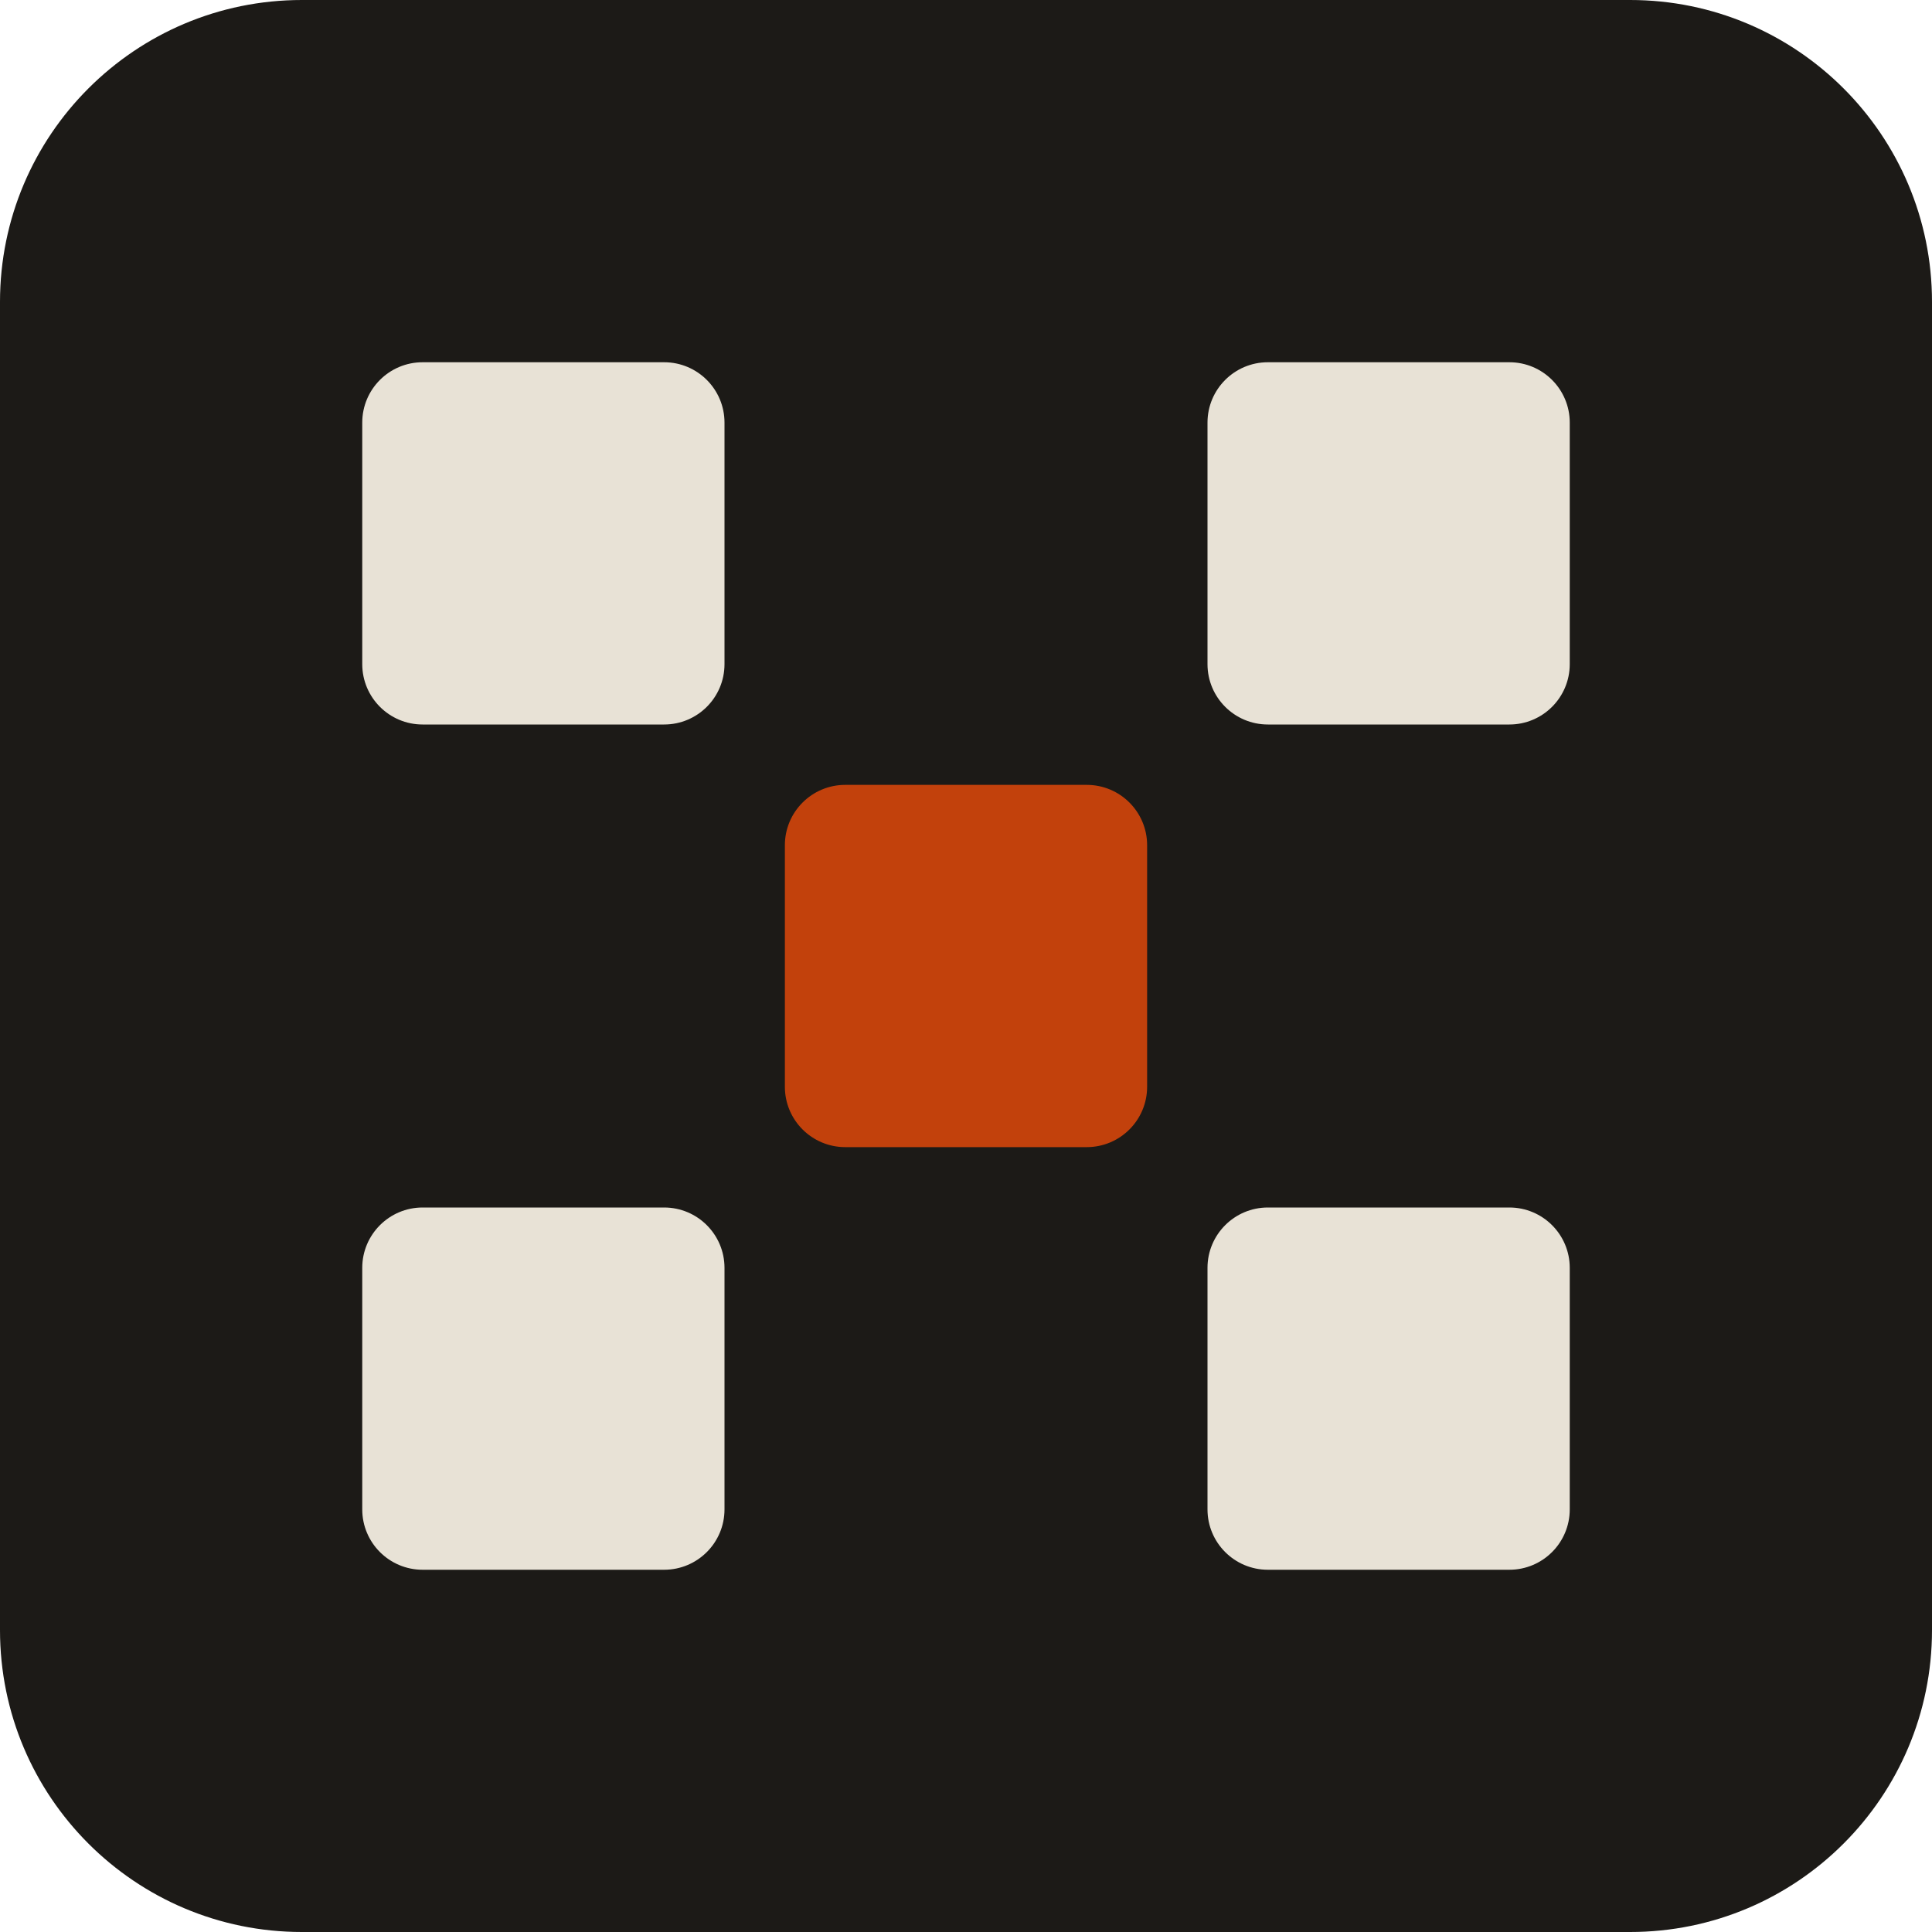
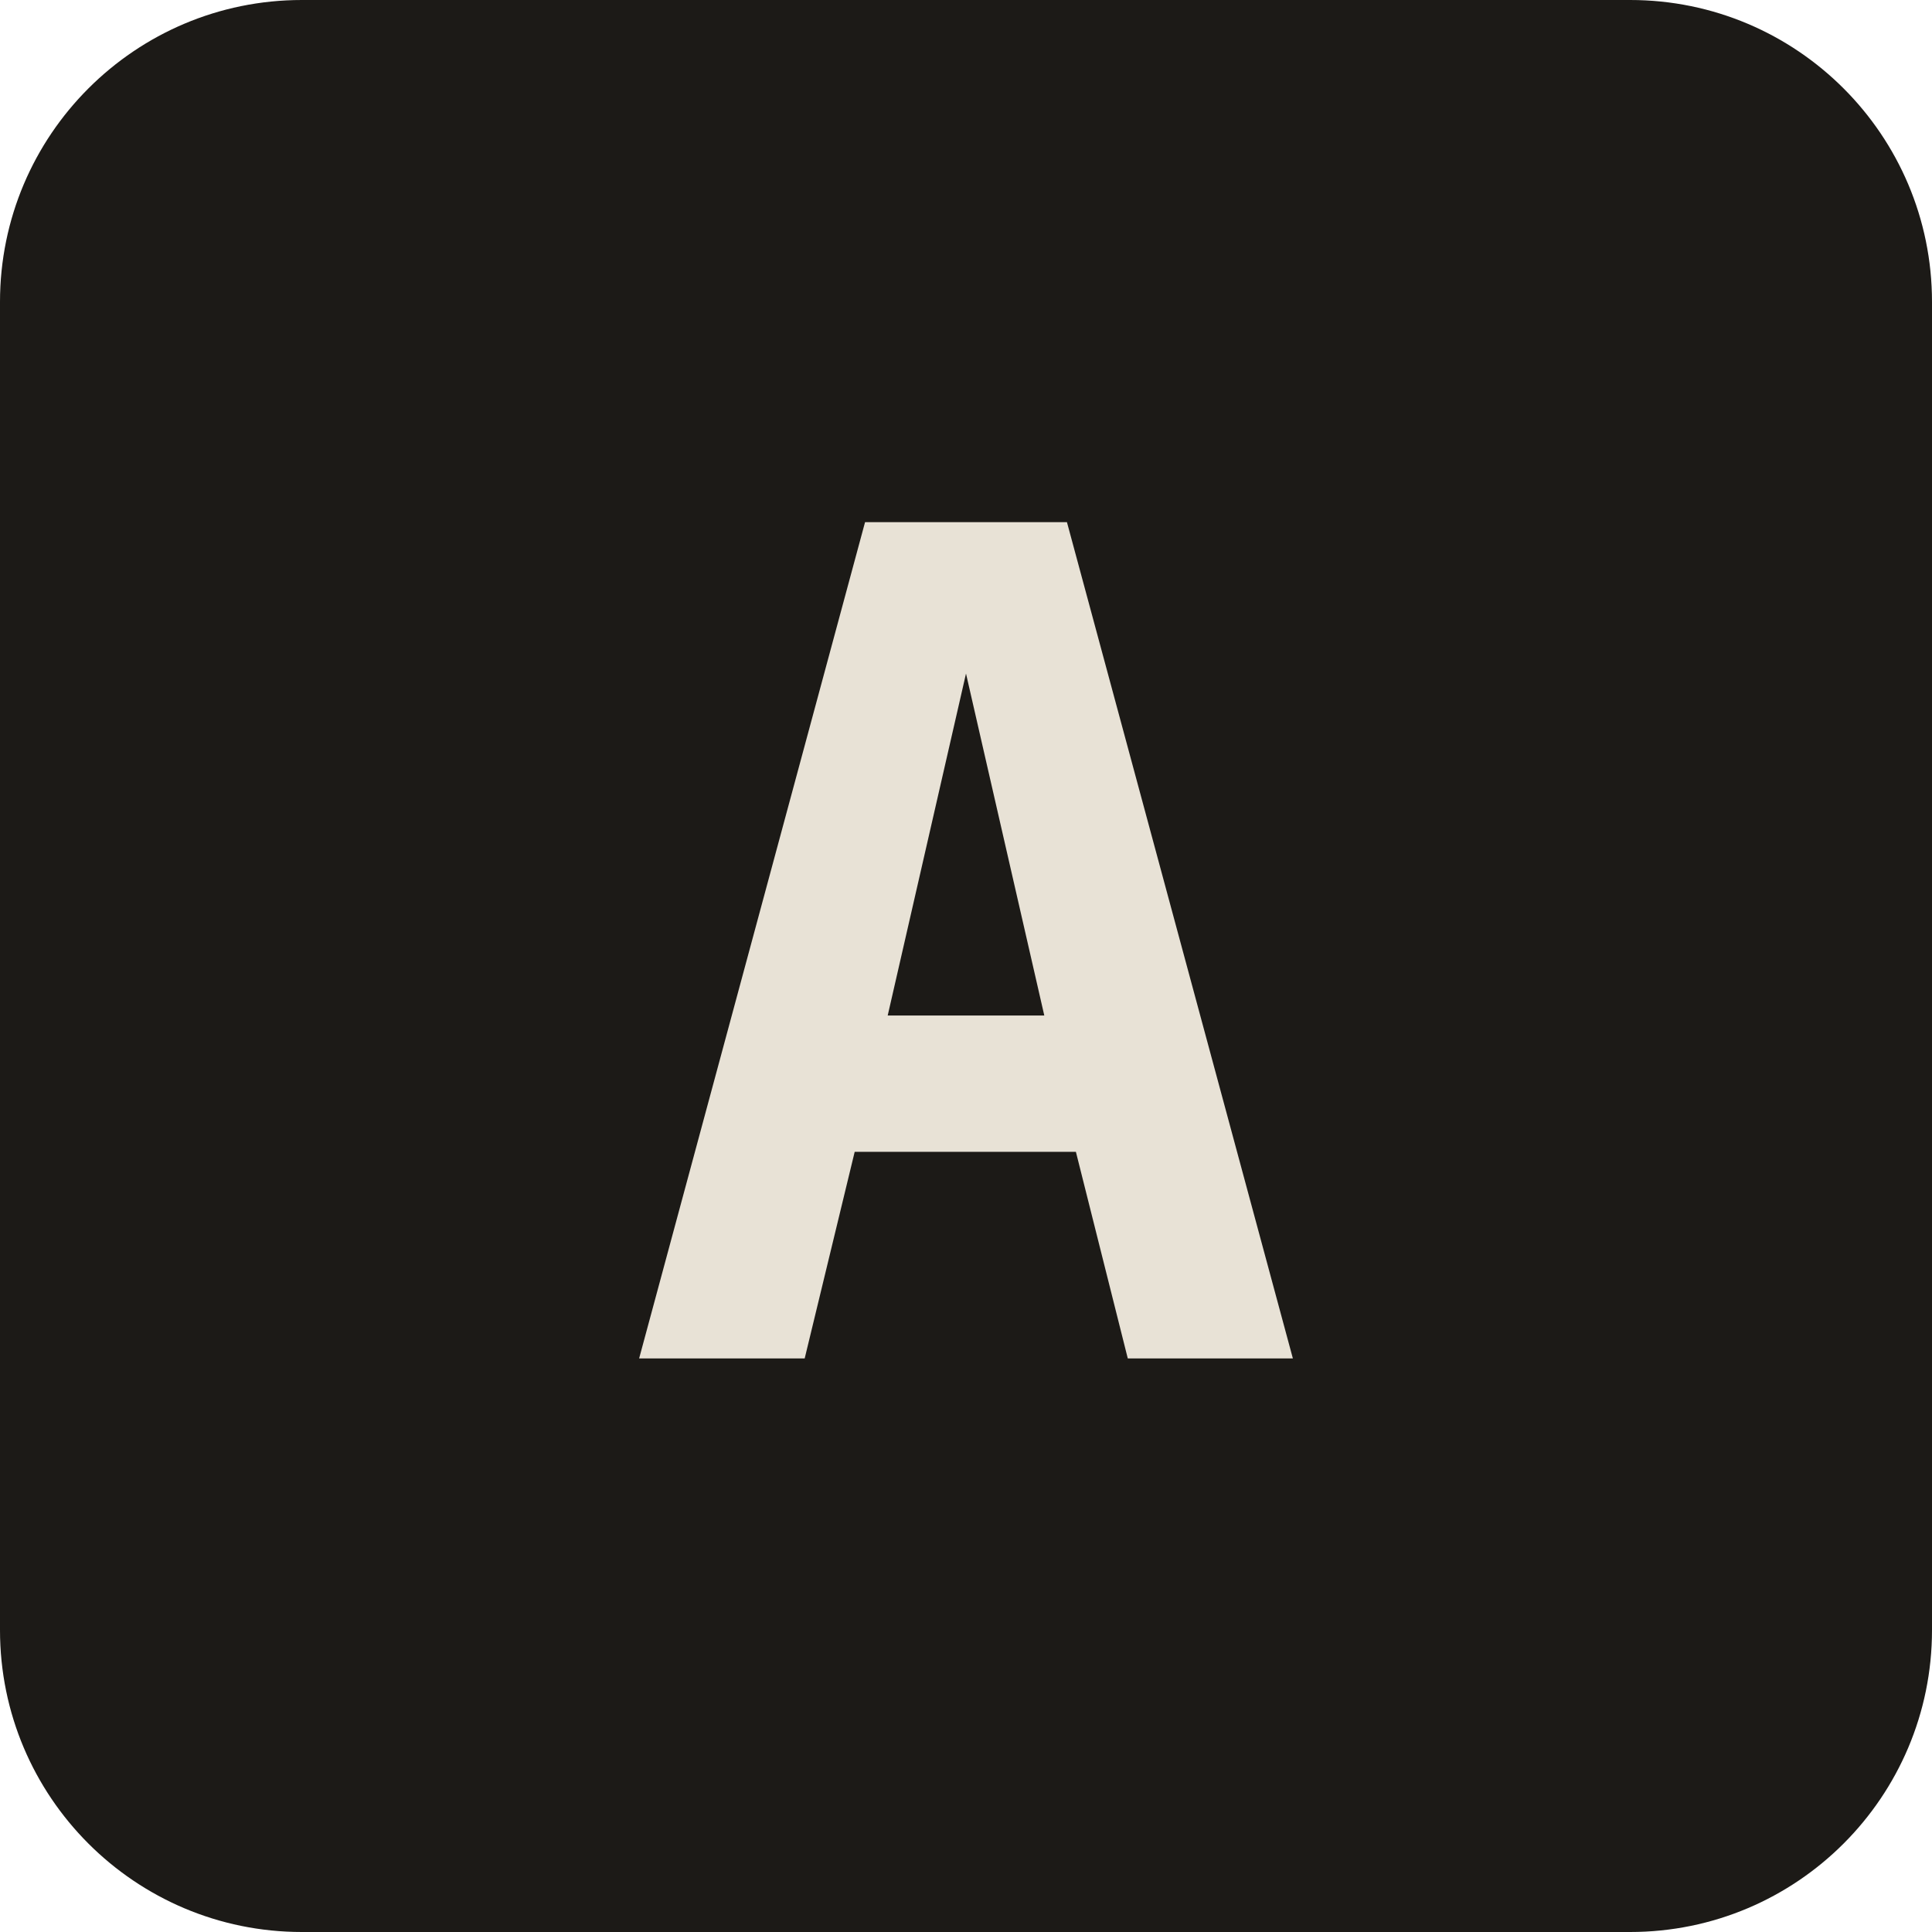
<svg xmlns="http://www.w3.org/2000/svg" viewBox="0 0 64 64" width="64" height="64">
  <rect width="64" height="64" rx="10" fill="#1c1a17" />
-   <g fill="#e8e2d6">
-     <rect x="12" y="12" width="12" height="12" rx="2" />
-     <rect x="40" y="12" width="12" height="12" rx="2" />
-     <rect x="26" y="26" width="12" height="12" rx="2" fill="#c2410c" />
-     <rect x="12" y="40" width="12" height="12" rx="2" />
-     <rect x="40" y="40" width="12" height="12" rx="2" />
-   </g>
+   <text x="32" y="45" font-family="ui-monospace, SFMono-Regular, Menlo, monospace" font-size="38" font-weight="700" fill="#e8e2d6" text-anchor="middle">A</text>
</svg>
